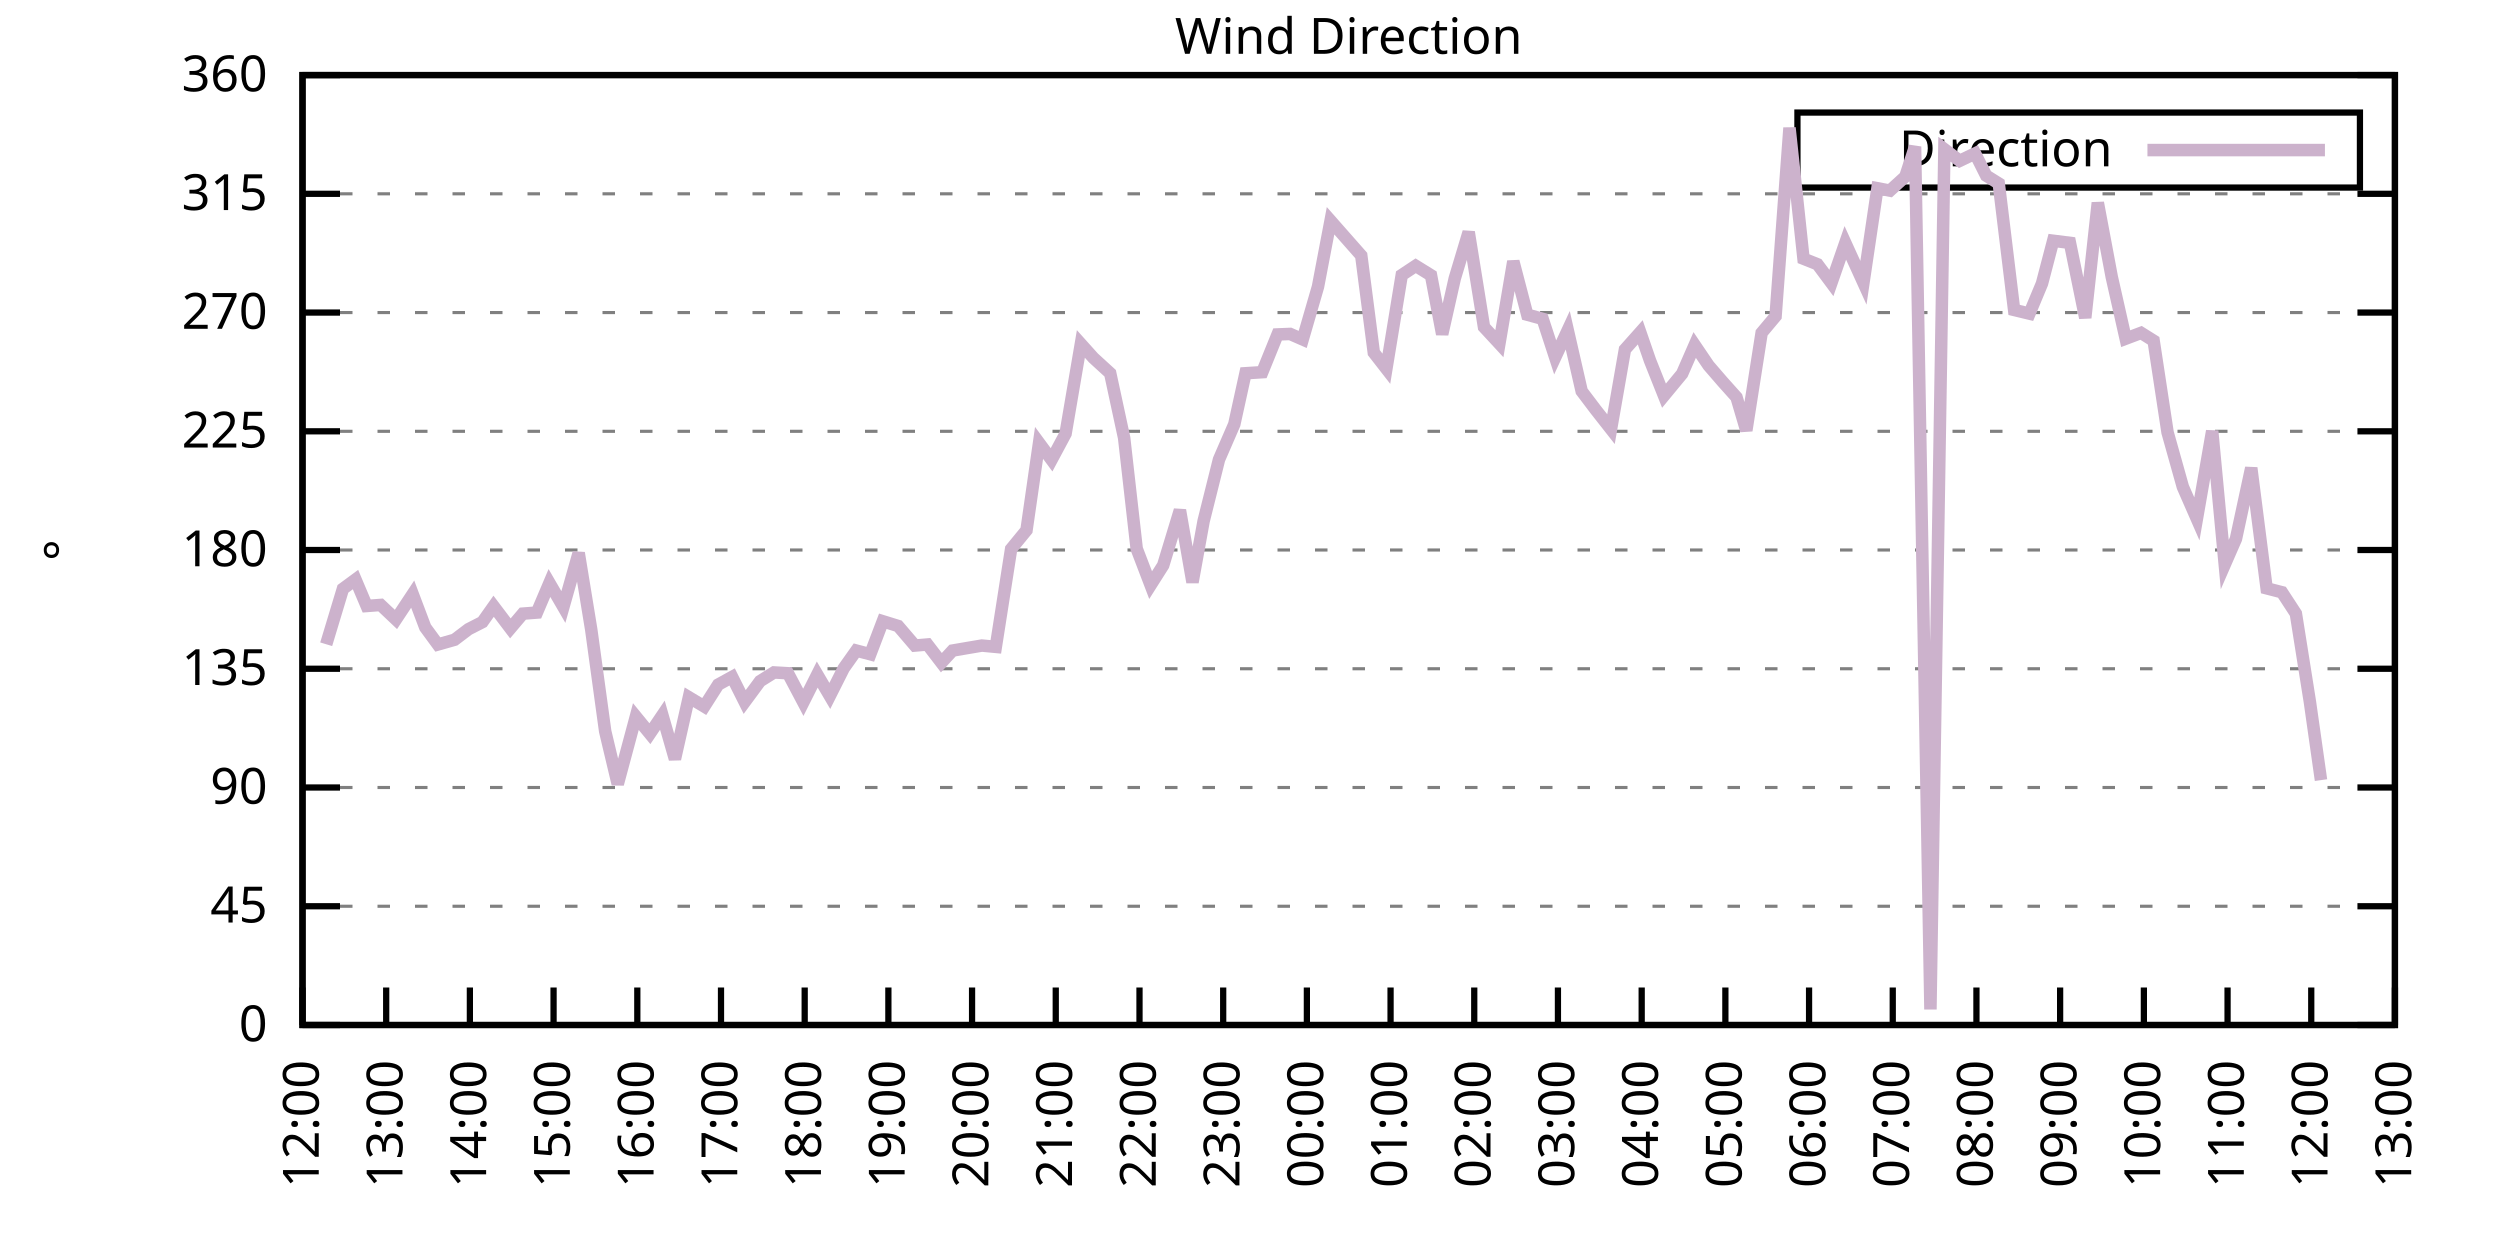
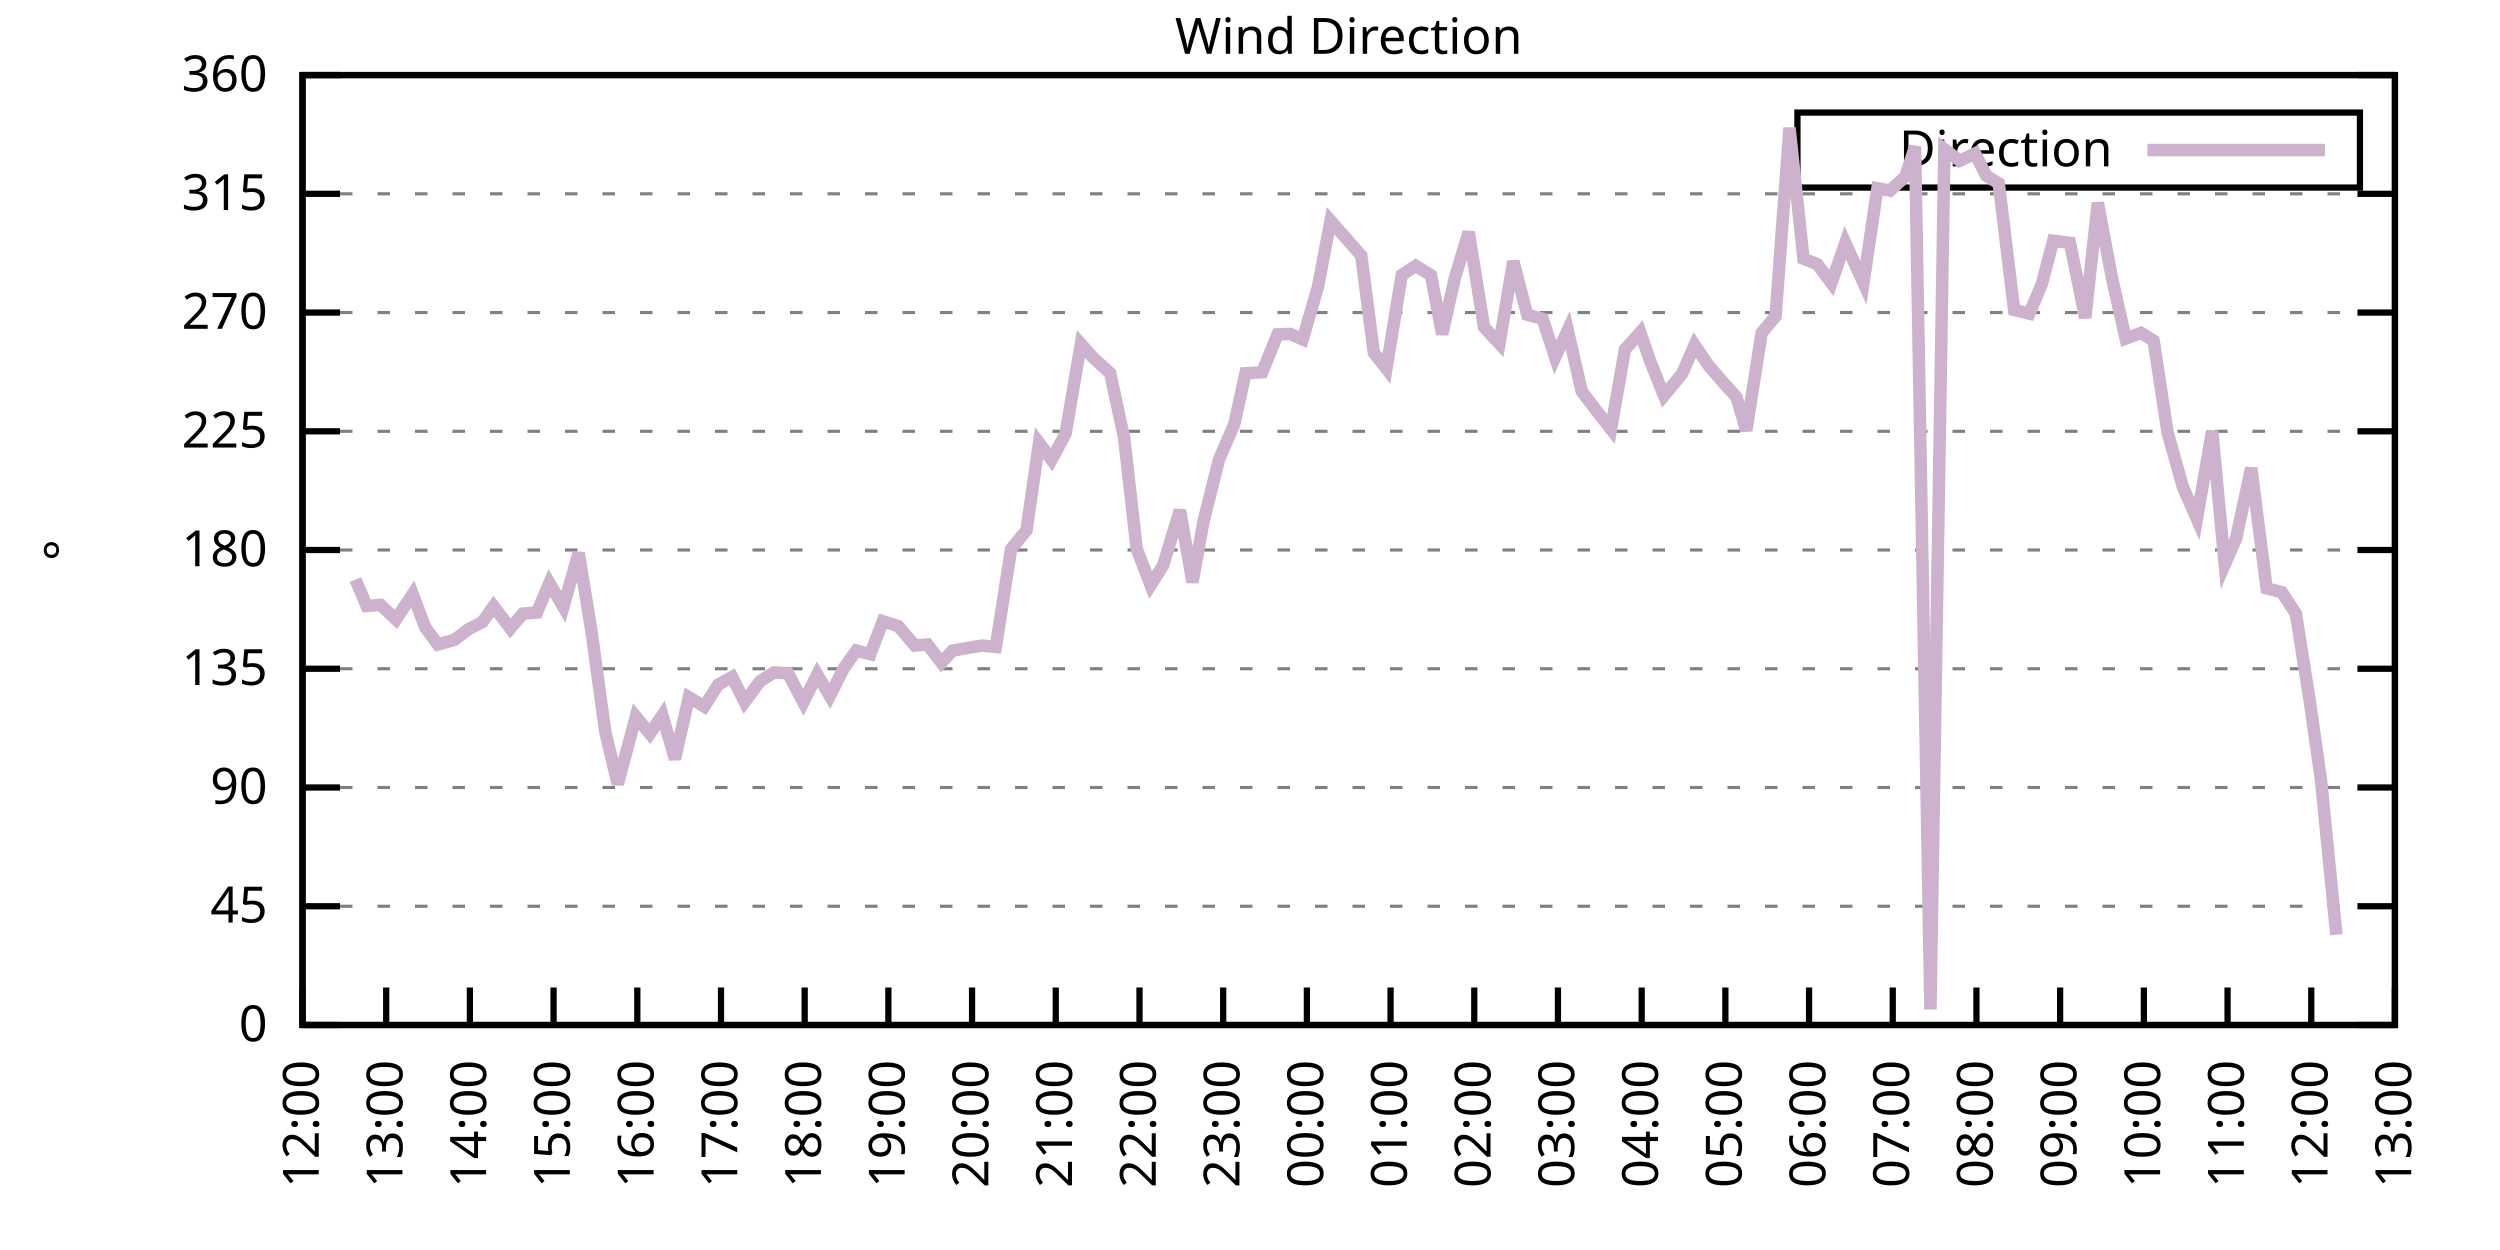
<svg xmlns="http://www.w3.org/2000/svg" xmlns:xlink="http://www.w3.org/1999/xlink" width="400" height="200" viewBox="0 0 400 200">
  <g id="gnuplot_canvas">
    <rect x="0" y="0" width="400" height="200" fill="none" />
    <defs>
      <circle id="gpDot" r="0.5" stroke-width="0.5" stroke="currentColor" />
      <path id="gpPt0" stroke-width="0.333" stroke="currentColor" d="M-1,0 h2 M0,-1 v2" />
      <path id="gpPt1" stroke-width="0.333" stroke="currentColor" d="M-1,-1 L1,1 M1,-1 L-1,1" />
      <path id="gpPt2" stroke-width="0.333" stroke="currentColor" d="M-1,0 L1,0 M0,-1 L0,1 M-1,-1 L1,1 M-1,1 L1,-1" />
      <rect id="gpPt3" stroke-width="0.333" stroke="currentColor" x="-1" y="-1" width="2" height="2" />
      <rect id="gpPt4" stroke-width="0.333" stroke="currentColor" fill="currentColor" x="-1" y="-1" width="2" height="2" />
      <circle id="gpPt5" stroke-width="0.333" stroke="currentColor" cx="0" cy="0" r="1" />
      <use xlink:href="#gpPt5" id="gpPt6" fill="currentColor" stroke="none" />
      <path id="gpPt7" stroke-width="0.333" stroke="currentColor" d="M0,-1.33 L-1.33,0.67 L1.33,0.67 z" />
      <use xlink:href="#gpPt7" id="gpPt8" fill="currentColor" stroke="none" />
      <use xlink:href="#gpPt7" id="gpPt9" stroke="currentColor" transform="rotate(180)" />
      <use xlink:href="#gpPt9" id="gpPt10" fill="currentColor" stroke="none" />
      <use xlink:href="#gpPt3" id="gpPt11" stroke="currentColor" transform="rotate(45)" />
      <use xlink:href="#gpPt11" id="gpPt12" fill="currentColor" stroke="none" />
      <path id="gpPt13" stroke-width="0.333" stroke="currentColor" d="M0,1.330 L1.265,0.411 L0.782,-1.067 L-0.782,-1.076 L-1.265,0.411 z" />
      <use xlink:href="#gpPt13" id="gpPt14" fill="currentColor" stroke="none" />
      <filter id="textbox" filterUnits="objectBoundingBox" x="0" y="0" height="1" width="1">
        <feFlood flood-color="white" flood-opacity="1" result="bgnd" />
        <feComposite in="SourceGraphic" in2="bgnd" operator="atop" />
      </filter>
      <filter id="greybox" filterUnits="objectBoundingBox" x="0" y="0" height="1" width="1">
        <feFlood flood-color="lightgrey" flood-opacity="1" result="grey" />
        <feComposite in="SourceGraphic" in2="grey" operator="atop" />
      </filter>
    </defs>
    <g fill="none" color="white" stroke="currentColor" stroke-width="1.00" stroke-linecap="butt" stroke-linejoin="miter">
</g>
    <g fill="none" color="black" stroke="currentColor" stroke-width="1.00" stroke-linecap="butt" stroke-linejoin="miter">
      <g stroke="none" shape-rendering="crispEdges">
        <polygon fill="rgb(255, 255, 255)" points="48.40,164.00 383.18,164.00 383.18,12.02 48.40,12.02 " />
      </g>
    </g>
    <g fill="none" color="black" stroke="currentColor" stroke-width="1.00" stroke-linecap="butt" stroke-linejoin="miter">
</g>
    <g fill="none" color="black" stroke="black" stroke-width="0.50" stroke-linecap="butt" stroke-linejoin="miter">
</g>
    <g fill="none" color="gray" stroke="currentColor" stroke-width="0.50" stroke-linecap="butt" stroke-linejoin="miter">
      <path stroke="gray" stroke-dasharray="2,4" class="gridline" d="M48.40,164.00 L383.19,164.00  " />
    </g>
    <g fill="none" color="gray" stroke="gray" stroke-width="1.00" stroke-linecap="butt" stroke-linejoin="miter">
</g>
    <g fill="none" color="black" stroke="currentColor" stroke-width="1.00" stroke-linecap="butt" stroke-linejoin="miter">
      <path stroke="black" d="M48.40,164.00 L54.40,164.00 M383.19,164.00 L377.19,164.00  " />
      <g transform="translate(42.80,166.60)" stroke="none" fill="black" font-family="Sans" font-size="8.00" text-anchor="end">
        <text>
          <tspan font-family="Sans"> 0</tspan>
        </text>
      </g>
    </g>
    <g fill="none" color="black" stroke="currentColor" stroke-width="1.00" stroke-linecap="butt" stroke-linejoin="miter">
</g>
    <g fill="none" color="black" stroke="black" stroke-width="0.50" stroke-linecap="butt" stroke-linejoin="miter">
</g>
    <g fill="none" color="gray" stroke="currentColor" stroke-width="0.50" stroke-linecap="butt" stroke-linejoin="miter">
      <path stroke="gray" stroke-dasharray="2,4" class="gridline" d="M48.40,145.00 L383.19,145.00  " />
    </g>
    <g fill="none" color="gray" stroke="gray" stroke-width="1.00" stroke-linecap="butt" stroke-linejoin="miter">
</g>
    <g fill="none" color="black" stroke="currentColor" stroke-width="1.00" stroke-linecap="butt" stroke-linejoin="miter">
      <path stroke="black" d="M48.40,145.00 L54.40,145.00 M383.19,145.00 L377.19,145.00  " />
      <g transform="translate(42.80,147.60)" stroke="none" fill="black" font-family="Sans" font-size="8.00" text-anchor="end">
        <text>
          <tspan font-family="Sans"> 45</tspan>
        </text>
      </g>
    </g>
    <g fill="none" color="black" stroke="currentColor" stroke-width="1.00" stroke-linecap="butt" stroke-linejoin="miter">
</g>
    <g fill="none" color="black" stroke="black" stroke-width="0.50" stroke-linecap="butt" stroke-linejoin="miter">
</g>
    <g fill="none" color="gray" stroke="currentColor" stroke-width="0.50" stroke-linecap="butt" stroke-linejoin="miter">
      <path stroke="gray" stroke-dasharray="2,4" class="gridline" d="M48.40,126.00 L383.19,126.00  " />
    </g>
    <g fill="none" color="gray" stroke="gray" stroke-width="1.00" stroke-linecap="butt" stroke-linejoin="miter">
</g>
    <g fill="none" color="black" stroke="currentColor" stroke-width="1.00" stroke-linecap="butt" stroke-linejoin="miter">
      <path stroke="black" d="M48.40,126.00 L54.40,126.00 M383.19,126.00 L377.19,126.00  " />
      <g transform="translate(42.80,128.60)" stroke="none" fill="black" font-family="Sans" font-size="8.00" text-anchor="end">
        <text>
          <tspan font-family="Sans"> 90</tspan>
        </text>
      </g>
    </g>
    <g fill="none" color="black" stroke="currentColor" stroke-width="1.00" stroke-linecap="butt" stroke-linejoin="miter">
</g>
    <g fill="none" color="black" stroke="black" stroke-width="0.50" stroke-linecap="butt" stroke-linejoin="miter">
</g>
    <g fill="none" color="gray" stroke="currentColor" stroke-width="0.50" stroke-linecap="butt" stroke-linejoin="miter">
      <path stroke="gray" stroke-dasharray="2,4" class="gridline" d="M48.40,107.00 L383.19,107.00  " />
    </g>
    <g fill="none" color="gray" stroke="gray" stroke-width="1.00" stroke-linecap="butt" stroke-linejoin="miter">
</g>
    <g fill="none" color="black" stroke="currentColor" stroke-width="1.00" stroke-linecap="butt" stroke-linejoin="miter">
      <path stroke="black" d="M48.40,107.00 L54.40,107.00 M383.19,107.00 L377.19,107.00  " />
      <g transform="translate(42.80,109.60)" stroke="none" fill="black" font-family="Sans" font-size="8.00" text-anchor="end">
        <text>
          <tspan font-family="Sans"> 135</tspan>
        </text>
      </g>
    </g>
    <g fill="none" color="black" stroke="currentColor" stroke-width="1.00" stroke-linecap="butt" stroke-linejoin="miter">
</g>
    <g fill="none" color="black" stroke="black" stroke-width="0.50" stroke-linecap="butt" stroke-linejoin="miter">
</g>
    <g fill="none" color="gray" stroke="currentColor" stroke-width="0.50" stroke-linecap="butt" stroke-linejoin="miter">
      <path stroke="gray" stroke-dasharray="2,4" class="gridline" d="M48.40,88.00 L383.19,88.00  " />
    </g>
    <g fill="none" color="gray" stroke="gray" stroke-width="1.00" stroke-linecap="butt" stroke-linejoin="miter">
</g>
    <g fill="none" color="black" stroke="currentColor" stroke-width="1.00" stroke-linecap="butt" stroke-linejoin="miter">
      <path stroke="black" d="M48.40,88.00 L54.40,88.00 M383.19,88.00 L377.19,88.00  " />
      <g transform="translate(42.80,90.60)" stroke="none" fill="black" font-family="Sans" font-size="8.00" text-anchor="end">
        <text>
          <tspan font-family="Sans"> 180</tspan>
        </text>
      </g>
    </g>
    <g fill="none" color="black" stroke="currentColor" stroke-width="1.00" stroke-linecap="butt" stroke-linejoin="miter">
</g>
    <g fill="none" color="black" stroke="black" stroke-width="0.50" stroke-linecap="butt" stroke-linejoin="miter">
</g>
    <g fill="none" color="gray" stroke="currentColor" stroke-width="0.50" stroke-linecap="butt" stroke-linejoin="miter">
      <path stroke="gray" stroke-dasharray="2,4" class="gridline" d="M48.40,69.01 L383.19,69.01  " />
    </g>
    <g fill="none" color="gray" stroke="gray" stroke-width="1.00" stroke-linecap="butt" stroke-linejoin="miter">
</g>
    <g fill="none" color="black" stroke="currentColor" stroke-width="1.00" stroke-linecap="butt" stroke-linejoin="miter">
      <path stroke="black" d="M48.40,69.01 L54.40,69.01 M383.19,69.01 L377.19,69.01  " />
      <g transform="translate(42.80,71.61)" stroke="none" fill="black" font-family="Sans" font-size="8.00" text-anchor="end">
        <text>
          <tspan font-family="Sans"> 225</tspan>
        </text>
      </g>
    </g>
    <g fill="none" color="black" stroke="currentColor" stroke-width="1.00" stroke-linecap="butt" stroke-linejoin="miter">
</g>
    <g fill="none" color="black" stroke="black" stroke-width="0.50" stroke-linecap="butt" stroke-linejoin="miter">
</g>
    <g fill="none" color="gray" stroke="currentColor" stroke-width="0.50" stroke-linecap="butt" stroke-linejoin="miter">
      <path stroke="gray" stroke-dasharray="2,4" class="gridline" d="M48.40,50.01 L383.19,50.01  " />
    </g>
    <g fill="none" color="gray" stroke="gray" stroke-width="1.00" stroke-linecap="butt" stroke-linejoin="miter">
</g>
    <g fill="none" color="black" stroke="currentColor" stroke-width="1.00" stroke-linecap="butt" stroke-linejoin="miter">
      <path stroke="black" d="M48.40,50.01 L54.40,50.01 M383.19,50.01 L377.19,50.01  " />
      <g transform="translate(42.80,52.61)" stroke="none" fill="black" font-family="Sans" font-size="8.00" text-anchor="end">
        <text>
          <tspan font-family="Sans"> 270</tspan>
        </text>
      </g>
    </g>
    <g fill="none" color="black" stroke="currentColor" stroke-width="1.00" stroke-linecap="butt" stroke-linejoin="miter">
</g>
    <g fill="none" color="black" stroke="black" stroke-width="0.50" stroke-linecap="butt" stroke-linejoin="miter">
</g>
    <g fill="none" color="gray" stroke="currentColor" stroke-width="0.50" stroke-linecap="butt" stroke-linejoin="miter">
      <path stroke="gray" stroke-dasharray="2,4" class="gridline" d="M48.40,31.01 L383.19,31.01  " />
    </g>
    <g fill="none" color="gray" stroke="gray" stroke-width="1.00" stroke-linecap="butt" stroke-linejoin="miter">
</g>
    <g fill="none" color="black" stroke="currentColor" stroke-width="1.00" stroke-linecap="butt" stroke-linejoin="miter">
      <path stroke="black" d="M48.40,31.01 L54.40,31.01 M383.19,31.01 L377.19,31.01  " />
      <g transform="translate(42.80,33.61)" stroke="none" fill="black" font-family="Sans" font-size="8.00" text-anchor="end">
        <text>
          <tspan font-family="Sans"> 315</tspan>
        </text>
      </g>
    </g>
    <g fill="none" color="black" stroke="currentColor" stroke-width="1.00" stroke-linecap="butt" stroke-linejoin="miter">
</g>
    <g fill="none" color="black" stroke="black" stroke-width="0.50" stroke-linecap="butt" stroke-linejoin="miter">
</g>
    <g fill="none" color="gray" stroke="currentColor" stroke-width="0.50" stroke-linecap="butt" stroke-linejoin="miter">
      <path stroke="gray" stroke-dasharray="2,4" class="gridline" d="M48.40,12.01 L383.19,12.01  " />
    </g>
    <g fill="none" color="gray" stroke="gray" stroke-width="1.00" stroke-linecap="butt" stroke-linejoin="miter">
</g>
    <g fill="none" color="black" stroke="currentColor" stroke-width="1.00" stroke-linecap="butt" stroke-linejoin="miter">
      <path stroke="black" d="M48.40,12.01 L54.40,12.01 M383.19,12.01 L377.19,12.01  " />
      <g transform="translate(42.80,14.61)" stroke="none" fill="black" font-family="Sans" font-size="8.00" text-anchor="end">
        <text>
          <tspan font-family="Sans"> 360</tspan>
        </text>
      </g>
    </g>
    <g fill="none" color="black" stroke="currentColor" stroke-width="1.00" stroke-linecap="butt" stroke-linejoin="miter">
      <path stroke="black" d="M48.40,164.00 L48.40,158.00  " />
      <g transform="translate(51.00,169.60) rotate(270.00)" stroke="none" fill="black" font-family="Sans" font-size="8.00" text-anchor="end">
        <text>
          <tspan font-family="Sans">12:00</tspan>
        </text>
      </g>
    </g>
    <g fill="none" color="black" stroke="currentColor" stroke-width="1.00" stroke-linecap="butt" stroke-linejoin="miter">
      <path stroke="black" d="M61.79,164.00 L61.79,158.00  " />
      <g transform="translate(64.39,169.60) rotate(270.00)" stroke="none" fill="black" font-family="Sans" font-size="8.00" text-anchor="end">
        <text>
          <tspan font-family="Sans">13:00</tspan>
        </text>
      </g>
    </g>
    <g fill="none" color="black" stroke="currentColor" stroke-width="1.00" stroke-linecap="butt" stroke-linejoin="miter">
      <path stroke="black" d="M75.18,164.00 L75.18,158.00  " />
      <g transform="translate(77.78,169.60) rotate(270.00)" stroke="none" fill="black" font-family="Sans" font-size="8.00" text-anchor="end">
        <text>
          <tspan font-family="Sans">14:00</tspan>
        </text>
      </g>
    </g>
    <g fill="none" color="black" stroke="currentColor" stroke-width="1.00" stroke-linecap="butt" stroke-linejoin="miter">
      <path stroke="black" d="M88.57,164.00 L88.57,158.00  " />
      <g transform="translate(91.17,169.60) rotate(270.00)" stroke="none" fill="black" font-family="Sans" font-size="8.00" text-anchor="end">
        <text>
          <tspan font-family="Sans">15:00</tspan>
        </text>
      </g>
    </g>
    <g fill="none" color="black" stroke="currentColor" stroke-width="1.00" stroke-linecap="butt" stroke-linejoin="miter">
      <path stroke="black" d="M101.97,164.00 L101.97,158.00  " />
      <g transform="translate(104.57,169.60) rotate(270.00)" stroke="none" fill="black" font-family="Sans" font-size="8.00" text-anchor="end">
        <text>
          <tspan font-family="Sans">16:00</tspan>
        </text>
      </g>
    </g>
    <g fill="none" color="black" stroke="currentColor" stroke-width="1.00" stroke-linecap="butt" stroke-linejoin="miter">
      <path stroke="black" d="M115.36,164.00 L115.36,158.00  " />
      <g transform="translate(117.96,169.60) rotate(270.00)" stroke="none" fill="black" font-family="Sans" font-size="8.00" text-anchor="end">
        <text>
          <tspan font-family="Sans">17:00</tspan>
        </text>
      </g>
    </g>
    <g fill="none" color="black" stroke="currentColor" stroke-width="1.00" stroke-linecap="butt" stroke-linejoin="miter">
      <path stroke="black" d="M128.75,164.00 L128.75,158.00  " />
      <g transform="translate(131.35,169.60) rotate(270.00)" stroke="none" fill="black" font-family="Sans" font-size="8.00" text-anchor="end">
        <text>
          <tspan font-family="Sans">18:00</tspan>
        </text>
      </g>
    </g>
    <g fill="none" color="black" stroke="currentColor" stroke-width="1.00" stroke-linecap="butt" stroke-linejoin="miter">
      <path stroke="black" d="M142.14,164.00 L142.14,158.00  " />
      <g transform="translate(144.74,169.60) rotate(270.00)" stroke="none" fill="black" font-family="Sans" font-size="8.00" text-anchor="end">
        <text>
          <tspan font-family="Sans">19:00</tspan>
        </text>
      </g>
    </g>
    <g fill="none" color="black" stroke="currentColor" stroke-width="1.00" stroke-linecap="butt" stroke-linejoin="miter">
      <path stroke="black" d="M155.53,164.00 L155.53,158.00  " />
      <g transform="translate(158.13,169.60) rotate(270.00)" stroke="none" fill="black" font-family="Sans" font-size="8.00" text-anchor="end">
        <text>
          <tspan font-family="Sans">20:00</tspan>
        </text>
      </g>
    </g>
    <g fill="none" color="black" stroke="currentColor" stroke-width="1.00" stroke-linecap="butt" stroke-linejoin="miter">
      <path stroke="black" d="M168.92,164.00 L168.92,158.00  " />
      <g transform="translate(171.52,169.60) rotate(270.00)" stroke="none" fill="black" font-family="Sans" font-size="8.00" text-anchor="end">
        <text>
          <tspan font-family="Sans">21:00</tspan>
        </text>
      </g>
    </g>
    <g fill="none" color="black" stroke="currentColor" stroke-width="1.00" stroke-linecap="butt" stroke-linejoin="miter">
      <path stroke="black" d="M182.32,164.00 L182.32,158.00  " />
      <g transform="translate(184.92,169.60) rotate(270.00)" stroke="none" fill="black" font-family="Sans" font-size="8.00" text-anchor="end">
        <text>
          <tspan font-family="Sans">22:00</tspan>
        </text>
      </g>
    </g>
    <g fill="none" color="black" stroke="currentColor" stroke-width="1.00" stroke-linecap="butt" stroke-linejoin="miter">
      <path stroke="black" d="M195.71,164.00 L195.71,158.00  " />
      <g transform="translate(198.31,169.60) rotate(270.00)" stroke="none" fill="black" font-family="Sans" font-size="8.00" text-anchor="end">
        <text>
          <tspan font-family="Sans">23:00</tspan>
        </text>
      </g>
    </g>
    <g fill="none" color="black" stroke="currentColor" stroke-width="1.00" stroke-linecap="butt" stroke-linejoin="miter">
      <path stroke="black" d="M209.10,164.00 L209.10,158.00  " />
      <g transform="translate(211.70,169.60) rotate(270.00)" stroke="none" fill="black" font-family="Sans" font-size="8.00" text-anchor="end">
        <text>
          <tspan font-family="Sans">00:00</tspan>
        </text>
      </g>
    </g>
    <g fill="none" color="black" stroke="currentColor" stroke-width="1.00" stroke-linecap="butt" stroke-linejoin="miter">
      <path stroke="black" d="M222.49,164.00 L222.49,158.00  " />
      <g transform="translate(225.09,169.60) rotate(270.00)" stroke="none" fill="black" font-family="Sans" font-size="8.00" text-anchor="end">
        <text>
          <tspan font-family="Sans">01:00</tspan>
        </text>
      </g>
    </g>
    <g fill="none" color="black" stroke="currentColor" stroke-width="1.00" stroke-linecap="butt" stroke-linejoin="miter">
      <path stroke="black" d="M235.88,164.00 L235.88,158.00  " />
      <g transform="translate(238.48,169.60) rotate(270.00)" stroke="none" fill="black" font-family="Sans" font-size="8.00" text-anchor="end">
        <text>
          <tspan font-family="Sans">02:00</tspan>
        </text>
      </g>
    </g>
    <g fill="none" color="black" stroke="currentColor" stroke-width="1.00" stroke-linecap="butt" stroke-linejoin="miter">
      <path stroke="black" d="M249.27,164.00 L249.27,158.00  " />
      <g transform="translate(251.87,169.60) rotate(270.00)" stroke="none" fill="black" font-family="Sans" font-size="8.00" text-anchor="end">
        <text>
          <tspan font-family="Sans">03:00</tspan>
        </text>
      </g>
    </g>
    <g fill="none" color="black" stroke="currentColor" stroke-width="1.00" stroke-linecap="butt" stroke-linejoin="miter">
      <path stroke="black" d="M262.67,164.00 L262.67,158.00  " />
      <g transform="translate(265.27,169.60) rotate(270.00)" stroke="none" fill="black" font-family="Sans" font-size="8.00" text-anchor="end">
        <text>
          <tspan font-family="Sans">04:00</tspan>
        </text>
      </g>
    </g>
    <g fill="none" color="black" stroke="currentColor" stroke-width="1.00" stroke-linecap="butt" stroke-linejoin="miter">
      <path stroke="black" d="M276.06,164.00 L276.06,158.00  " />
      <g transform="translate(278.66,169.60) rotate(270.00)" stroke="none" fill="black" font-family="Sans" font-size="8.00" text-anchor="end">
        <text>
          <tspan font-family="Sans">05:00</tspan>
        </text>
      </g>
    </g>
    <g fill="none" color="black" stroke="currentColor" stroke-width="1.00" stroke-linecap="butt" stroke-linejoin="miter">
      <path stroke="black" d="M289.45,164.00 L289.45,158.00  " />
      <g transform="translate(292.05,169.60) rotate(270.00)" stroke="none" fill="black" font-family="Sans" font-size="8.00" text-anchor="end">
        <text>
          <tspan font-family="Sans">06:00</tspan>
        </text>
      </g>
    </g>
    <g fill="none" color="black" stroke="currentColor" stroke-width="1.00" stroke-linecap="butt" stroke-linejoin="miter">
      <path stroke="black" d="M302.84,164.00 L302.84,158.00  " />
      <g transform="translate(305.44,169.60) rotate(270.00)" stroke="none" fill="black" font-family="Sans" font-size="8.00" text-anchor="end">
        <text>
          <tspan font-family="Sans">07:00</tspan>
        </text>
      </g>
    </g>
    <g fill="none" color="black" stroke="currentColor" stroke-width="1.00" stroke-linecap="butt" stroke-linejoin="miter">
      <path stroke="black" d="M316.23,164.00 L316.23,158.00  " />
      <g transform="translate(318.83,169.60) rotate(270.00)" stroke="none" fill="black" font-family="Sans" font-size="8.00" text-anchor="end">
        <text>
          <tspan font-family="Sans">08:00</tspan>
        </text>
      </g>
    </g>
    <g fill="none" color="black" stroke="currentColor" stroke-width="1.00" stroke-linecap="butt" stroke-linejoin="miter">
      <path stroke="black" d="M329.62,164.00 L329.62,158.00  " />
      <g transform="translate(332.22,169.60) rotate(270.00)" stroke="none" fill="black" font-family="Sans" font-size="8.00" text-anchor="end">
        <text>
          <tspan font-family="Sans">09:00</tspan>
        </text>
      </g>
    </g>
    <g fill="none" color="black" stroke="currentColor" stroke-width="1.00" stroke-linecap="butt" stroke-linejoin="miter">
      <path stroke="black" d="M343.02,164.00 L343.02,158.00  " />
      <g transform="translate(345.62,169.60) rotate(270.00)" stroke="none" fill="black" font-family="Sans" font-size="8.00" text-anchor="end">
        <text>
          <tspan font-family="Sans">10:00</tspan>
        </text>
      </g>
    </g>
    <g fill="none" color="black" stroke="currentColor" stroke-width="1.00" stroke-linecap="butt" stroke-linejoin="miter">
      <path stroke="black" d="M356.41,164.00 L356.41,158.00  " />
      <g transform="translate(359.01,169.60) rotate(270.00)" stroke="none" fill="black" font-family="Sans" font-size="8.00" text-anchor="end">
        <text>
          <tspan font-family="Sans">11:00</tspan>
        </text>
      </g>
    </g>
    <g fill="none" color="black" stroke="currentColor" stroke-width="1.00" stroke-linecap="butt" stroke-linejoin="miter">
      <path stroke="black" d="M369.80,164.00 L369.80,158.00  " />
      <g transform="translate(372.40,169.60) rotate(270.00)" stroke="none" fill="black" font-family="Sans" font-size="8.00" text-anchor="end">
        <text>
          <tspan font-family="Sans">12:00</tspan>
        </text>
      </g>
    </g>
    <g fill="none" color="black" stroke="currentColor" stroke-width="1.00" stroke-linecap="butt" stroke-linejoin="miter">
      <path stroke="black" d="M383.19,164.00 L383.19,158.00  " />
      <g transform="translate(385.79,169.60) rotate(270.00)" stroke="none" fill="black" font-family="Sans" font-size="8.00" text-anchor="end">
        <text>
          <tspan font-family="Sans">13:00</tspan>
        </text>
      </g>
    </g>
    <g fill="none" color="black" stroke="currentColor" stroke-width="1.00" stroke-linecap="butt" stroke-linejoin="miter">
</g>
    <g fill="none" color="black" stroke="currentColor" stroke-width="1.00" stroke-linecap="butt" stroke-linejoin="miter">
      <path stroke="black" d="M48.40,12.01 L48.40,164.00 L383.19,164.00 L383.19,12.01 L48.40,12.01 Z  " />
    </g>
    <g fill="none" color="black" stroke="currentColor" stroke-width="1.00" stroke-linecap="butt" stroke-linejoin="miter">
</g>
    <g fill="none" color="black" stroke="currentColor" stroke-width="1.00" stroke-linecap="butt" stroke-linejoin="miter">
      <path stroke="black" d="M287.59,30.01 L287.59,18.01 L377.59,18.01 L377.59,30.01 L287.59,30.01 Z  " />
    </g>
    <g id="Wind_direction_plot_1">
      <g fill="none" color="white" stroke="black" stroke-width="2.00" stroke-linecap="butt" stroke-linejoin="miter">
</g>
      <g fill="none" color="black" stroke="currentColor" stroke-width="2.00" stroke-linecap="butt" stroke-linejoin="miter">
        <g transform="translate(337.99,26.61)" stroke="none" fill="black" font-family="Sans" font-size="8.00" text-anchor="end">
          <text>
            <tspan font-family="Sans">Direction</tspan>
          </text>
        </g>
      </g>
      <g fill="none" color="black" stroke="currentColor" stroke-width="2.00" stroke-linecap="butt" stroke-linejoin="miter">
-         <path stroke="rgb(204, 178, 204)" d="M343.59,24.01 L371.99,24.01 M52.19,103.08 L54.87,94.21 L56.88,92.73 L58.67,96.96 L60.90,96.79 L63.35,99.11   L66.03,95.06 L68.04,100.38 L70.05,103.12 L72.73,102.36 L74.96,100.67 L77.19,99.53 L78.98,97.00 L81.66,100.54   L83.66,98.18 L85.90,98.01 L87.91,93.28 L90.14,97.12 L92.59,88.47 L94.60,100.76 L96.83,117.01 L98.84,125.45   L101.74,114.65 L103.98,117.39 L105.98,114.43 L107.99,121.44 L110.22,111.56 L112.68,113.04 L114.91,109.54 L117.14,108.31   L119.15,112.32 L121.61,108.99 L123.84,107.59 L126.07,107.72 L128.53,112.37 L130.76,107.93 L132.77,111.35 L135.00,106.92   L137.01,104.09 L139.24,104.68 L141.25,99.40 L143.70,100.16 L146.38,103.29 L148.39,103.12 L150.62,106.03 L152.41,104.09   L154.86,103.67 L157.10,103.29 L159.33,103.50 L161.78,87.84 L164.24,84.84 L166.25,70.86 L168.25,73.57 L170.49,69.39   L172.94,55.03 L174.95,57.27 L177.63,59.72 L179.86,70.06 L181.87,87.79 L184.10,93.62 L186.11,90.45 L188.79,81.63   L190.80,93.16 L192.58,83.36 L195.04,73.52 L197.49,67.87 L199.28,59.72 L201.96,59.55 L204.41,53.51 L206.42,53.43   L208.43,54.31 L210.88,45.87 L212.89,35.32 L217.80,40.89 L219.81,56.42 L221.82,59.00 L224.28,44.01 L226.51,42.53   L228.96,44.05 L230.75,53.47 L232.76,44.56 L234.99,37.13 L237.44,52.33 L239.90,54.99 L242.13,41.82 L244.36,50.35   L246.82,51.02 L248.83,57.18 L250.84,52.84 L253.07,62.59 L255.30,65.54 L257.76,68.67 L259.99,55.92 L262.44,53.17   L264.00,57.69 L266.24,63.31 L269.14,59.80 L271.15,55.20 L273.38,58.49 L275.61,61.07 L277.84,63.56 L279.41,68.88   L281.86,53.26 L284.09,50.60 L286.32,20.45 L288.56,41.39 L290.79,42.28 L293.02,45.28 L295.25,38.86 L298.15,45.24   L300.39,30.12 L302.39,30.50 L304.85,28.26 L306.41,23.45 L308.87,161.51 L311.10,23.87 L313.55,25.73 L316.01,24.55   L317.79,28.10 L319.80,29.36 L322.26,49.59 L324.71,50.18 L326.72,45.36 L328.51,38.52 L331.19,38.86 L333.64,50.85   L335.65,32.44 L337.88,44.31 L340.11,54.19 L342.57,53.26 L344.58,54.52 L346.81,69.18 L349.26,77.91 L351.50,83.02   L353.95,68.96 L355.96,90.33 L357.75,86.23 L360.20,74.87 L362.66,94.13 L365.11,94.76 L367.34,98.18 L369.58,112.28   L371.36,124.82  " />
+         <path stroke="rgb(204, 178, 204)" d="M343.59,24.01 L371.99,24.01 M56.88,92.73 L58.67,96.96 L60.90,96.79 L63.35,99.11 L66.03,95.06 L68.04,100.38   L70.05,103.12 L72.73,102.36 L74.96,100.67 L77.19,99.53 L78.98,97.00 L81.66,100.54 L83.66,98.18 L85.90,98.01   L87.91,93.28 L90.14,97.12 L92.59,88.47 L94.60,100.76 L96.83,117.01 L98.84,125.45 L101.74,114.65 L103.98,117.39   L105.98,114.43 L107.99,121.44 L110.22,111.56 L112.68,113.04 L114.91,109.54 L117.14,108.31 L119.15,112.32 L121.61,108.99   L123.84,107.59 L126.07,107.72 L128.53,112.37 L130.76,107.93 L132.77,111.35 L135.00,106.92 L137.01,104.09 L139.24,104.68   L141.25,99.40 L143.70,100.16 L146.38,103.29 L148.39,103.12 L150.62,106.03 L152.41,104.09 L154.86,103.67 L157.10,103.29   L159.33,103.50 L161.78,87.84 L164.24,84.84 L166.25,70.86 L168.25,73.57 L170.49,69.39 L172.94,55.03 L174.95,57.27   L177.63,59.72 L179.86,70.06 L181.87,87.79 L184.10,93.62 L186.11,90.45 L188.79,81.63 L190.80,93.16 L192.58,83.36   L195.04,73.52 L197.49,67.87 L199.28,59.72 L201.96,59.55 L204.41,53.51 L206.42,53.43 L208.43,54.31 L210.88,45.87   L212.89,35.32 L217.80,40.89 L219.81,56.42 L221.82,59.00 L224.28,44.01 L226.51,42.53 L228.96,44.05 L230.75,53.47   L232.76,44.56 L234.99,37.13 L237.44,52.33 L239.90,54.99 L242.13,41.82 L244.36,50.35 L246.82,51.02 L248.83,57.18   L250.84,52.84 L253.07,62.59 L255.30,65.54 L257.76,68.67 L259.99,55.92 L262.44,53.17 L264.00,57.69 L266.24,63.31   L269.14,59.80 L271.15,55.20 L273.38,58.49 L275.61,61.07 L277.84,63.56 L279.41,68.88 L281.86,53.26 L284.09,50.60   L286.32,20.45 L288.56,41.39 L290.79,42.28 L293.02,45.28 L295.25,38.86 L298.15,45.24 L300.39,30.12 L302.39,30.50   L304.85,28.26 L306.41,23.45 L308.87,161.51 L311.10,23.87 L313.55,25.73 L316.01,24.55 L317.79,28.10 L319.80,29.36   L322.26,49.59 L324.71,50.18 L326.72,45.36 L328.51,38.52 L331.19,38.86 L333.64,50.85 L335.65,32.44 L337.88,44.31   L340.11,54.19 L342.57,53.26 L344.58,54.52 L346.81,69.18 L349.26,77.91 L351.50,83.02 L353.95,68.96 L355.96,90.33   L357.75,86.23 L360.20,74.87 L362.66,94.13 L365.11,94.76 L367.34,98.18 L369.58,112.28 L371.36,124.82 L373.82,149.56    " />
      </g>
    </g>
    <g fill="none" color="black" stroke="currentColor" stroke-width="2.00" stroke-linecap="butt" stroke-linejoin="miter">
</g>
    <g fill="none" color="black" stroke="black" stroke-width="1.00" stroke-linecap="butt" stroke-linejoin="miter">
</g>
    <g fill="none" color="black" stroke="currentColor" stroke-width="1.00" stroke-linecap="butt" stroke-linejoin="miter">
      <path stroke="black" d="M48.40,12.01 L48.40,164.00 L383.19,164.00 L383.19,12.01 L48.40,12.01 Z  " />
      <g transform="translate(12.80,88.01) rotate(270.00)" stroke="none" fill="black" font-family="Sans" font-size="8.00" text-anchor="middle">
        <text>
          <tspan font-family="Sans">°</tspan>
        </text>
      </g>
    </g>
    <g fill="none" color="black" stroke="currentColor" stroke-width="1.00" stroke-linecap="butt" stroke-linejoin="miter">
</g>
    <g fill="none" color="black" stroke="currentColor" stroke-width="1.00" stroke-linecap="butt" stroke-linejoin="miter">
      <g transform="translate(215.79,8.61)" stroke="none" fill="black" font-family="Sans" font-size="8.00" text-anchor="middle">
        <text>
          <tspan font-family="Sans">Wind Direction</tspan>
        </text>
      </g>
    </g>
    <g fill="none" color="black" stroke="currentColor" stroke-width="1.00" stroke-linecap="butt" stroke-linejoin="miter">
</g>
  </g>
</svg>
